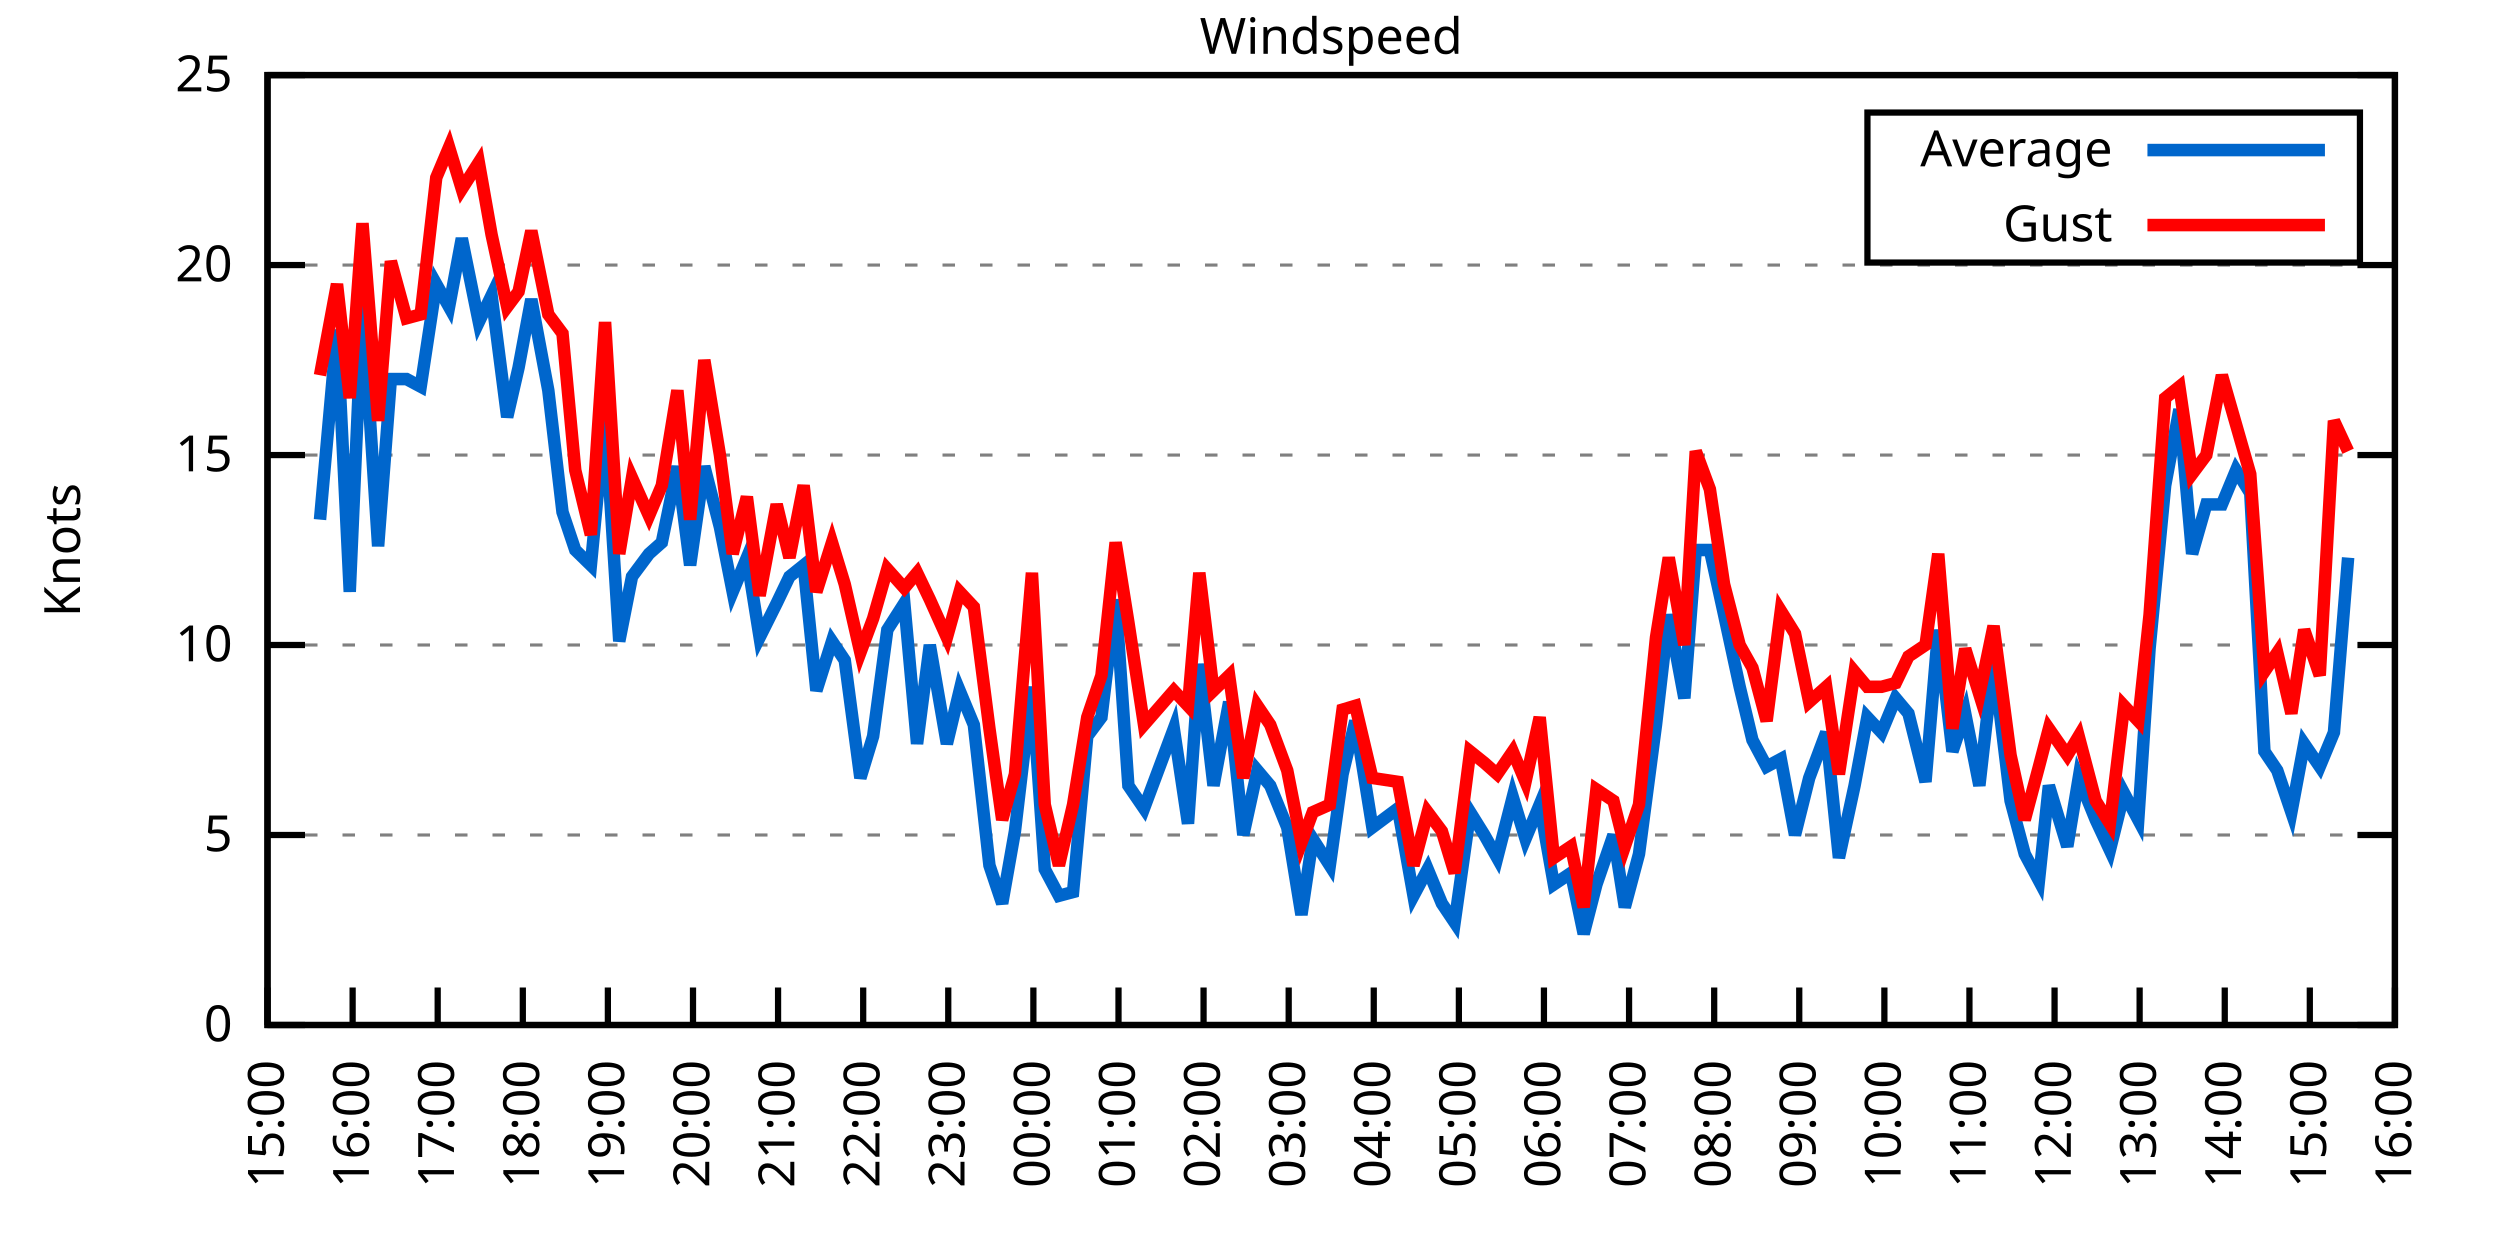
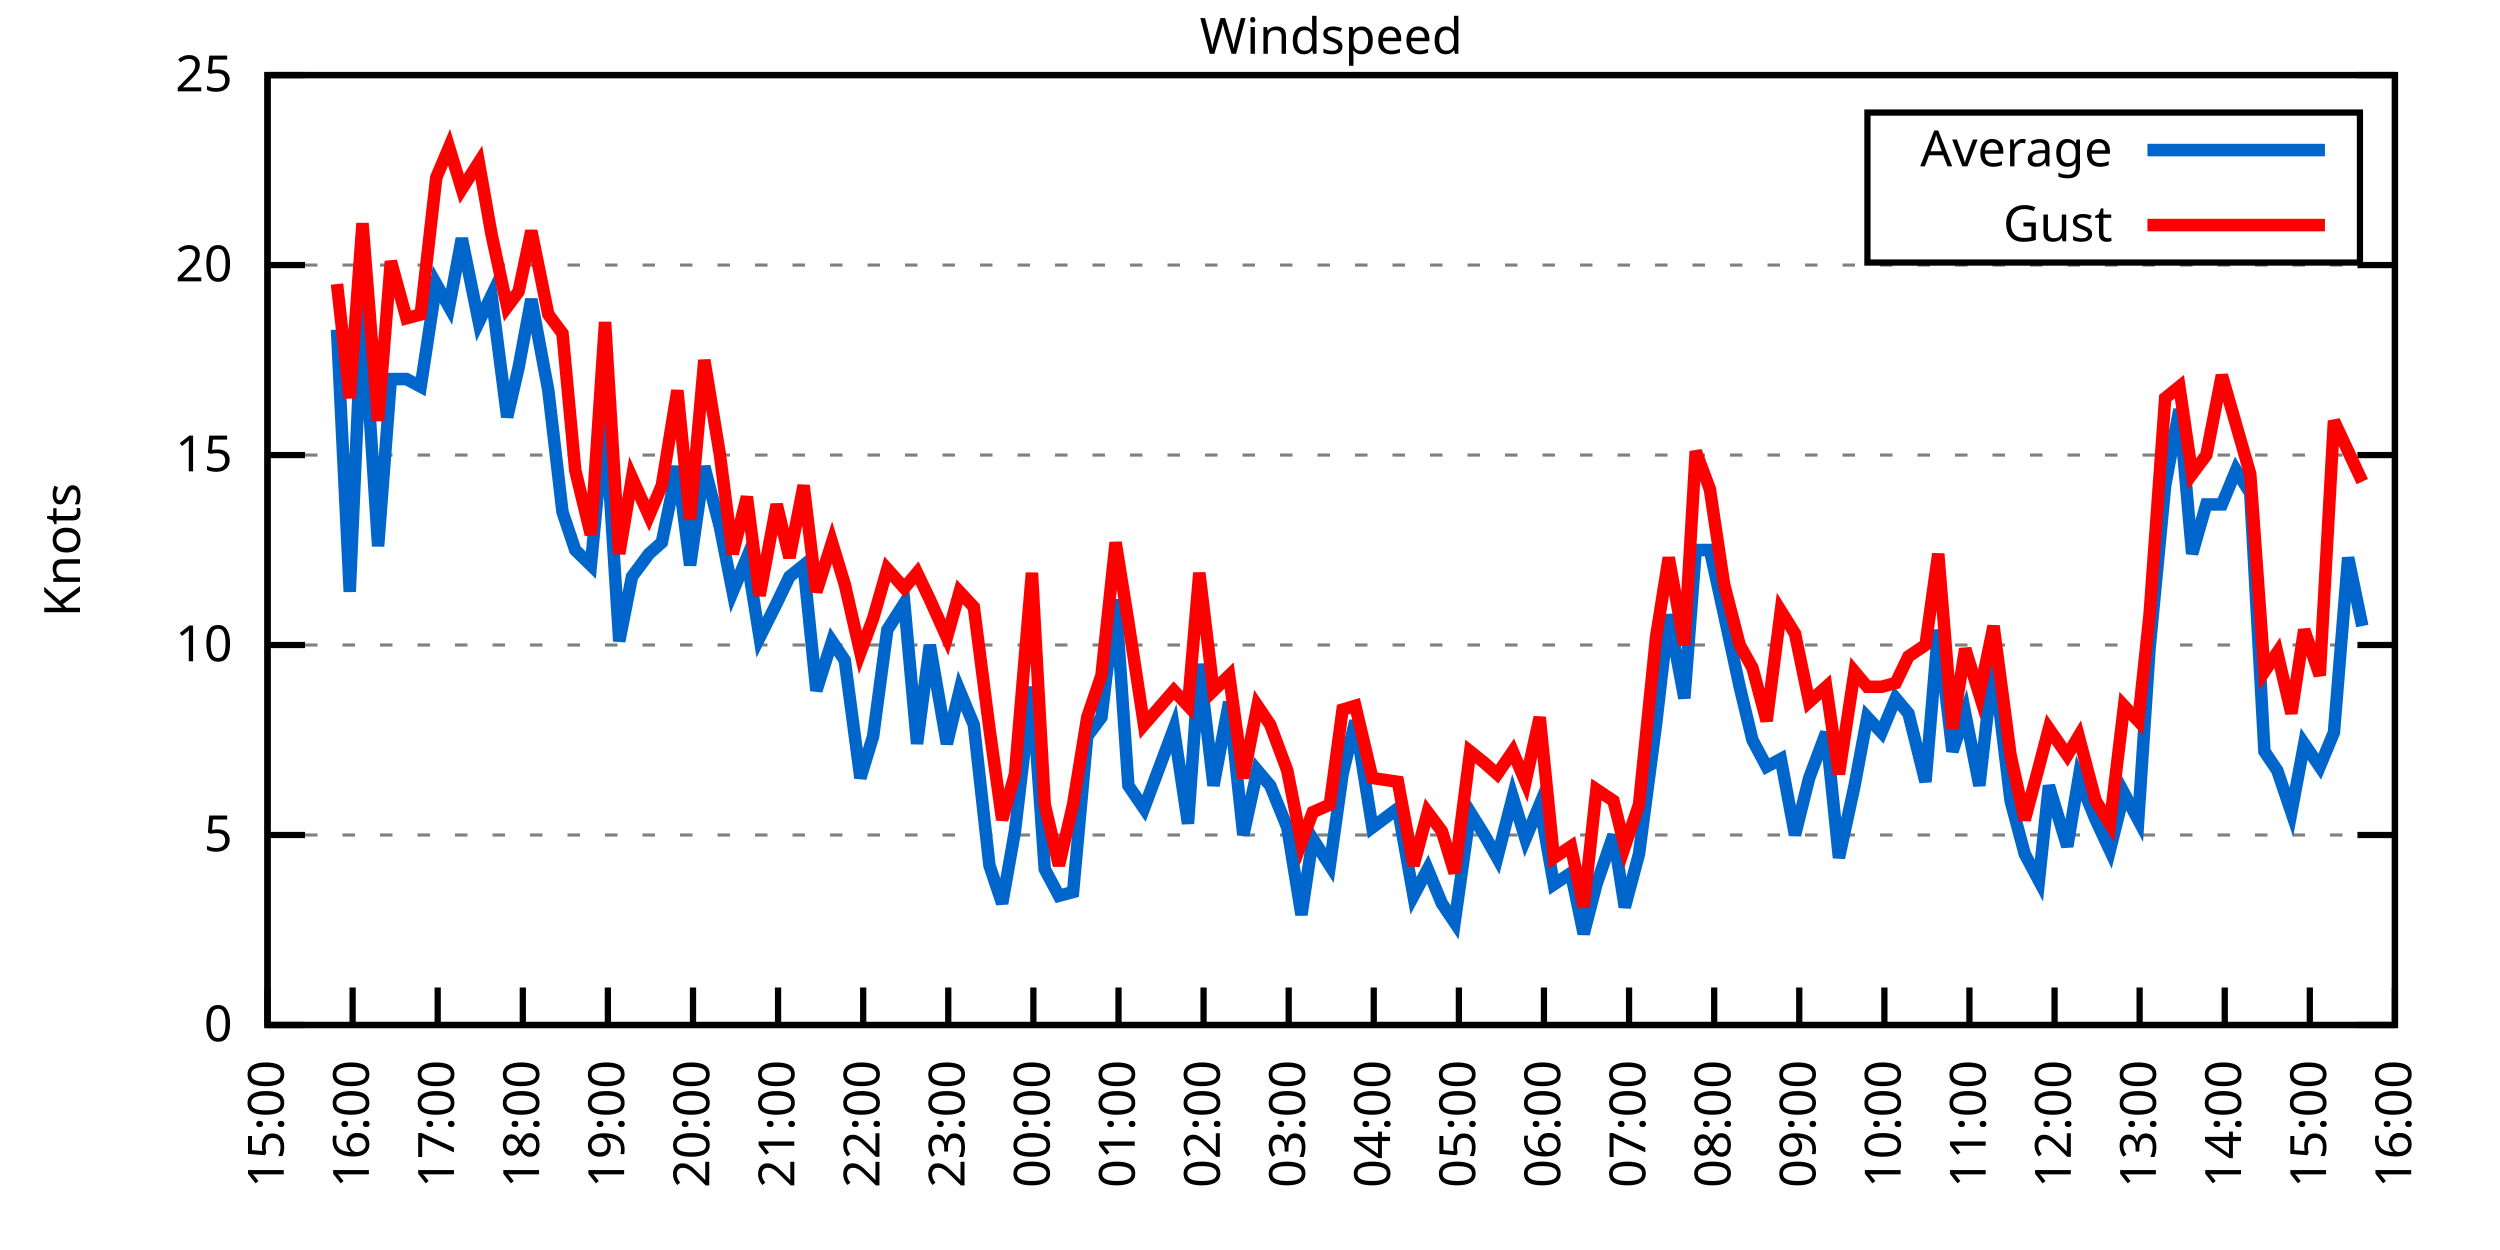
<svg xmlns="http://www.w3.org/2000/svg" xmlns:xlink="http://www.w3.org/1999/xlink" width="400" height="200" viewBox="0 0 400 200">
  <g id="gnuplot_canvas">
    <rect x="0" y="0" width="400" height="200" fill="none" />
    <defs>
      <circle id="gpDot" r="0.5" stroke-width="0.5" stroke="currentColor" />
      <path id="gpPt0" stroke-width="0.333" stroke="currentColor" d="M-1,0 h2 M0,-1 v2" />
      <path id="gpPt1" stroke-width="0.333" stroke="currentColor" d="M-1,-1 L1,1 M1,-1 L-1,1" />
      <path id="gpPt2" stroke-width="0.333" stroke="currentColor" d="M-1,0 L1,0 M0,-1 L0,1 M-1,-1 L1,1 M-1,1 L1,-1" />
      <rect id="gpPt3" stroke-width="0.333" stroke="currentColor" x="-1" y="-1" width="2" height="2" />
      <rect id="gpPt4" stroke-width="0.333" stroke="currentColor" fill="currentColor" x="-1" y="-1" width="2" height="2" />
      <circle id="gpPt5" stroke-width="0.333" stroke="currentColor" cx="0" cy="0" r="1" />
      <use xlink:href="#gpPt5" id="gpPt6" fill="currentColor" stroke="none" />
      <path id="gpPt7" stroke-width="0.333" stroke="currentColor" d="M0,-1.33 L-1.33,0.67 L1.33,0.67 z" />
      <use xlink:href="#gpPt7" id="gpPt8" fill="currentColor" stroke="none" />
      <use xlink:href="#gpPt7" id="gpPt9" stroke="currentColor" transform="rotate(180)" />
      <use xlink:href="#gpPt9" id="gpPt10" fill="currentColor" stroke="none" />
      <use xlink:href="#gpPt3" id="gpPt11" stroke="currentColor" transform="rotate(45)" />
      <use xlink:href="#gpPt11" id="gpPt12" fill="currentColor" stroke="none" />
      <path id="gpPt13" stroke-width="0.333" stroke="currentColor" d="M0,1.330 L1.265,0.411 L0.782,-1.067 L-0.782,-1.076 L-1.265,0.411 z" />
      <use xlink:href="#gpPt13" id="gpPt14" fill="currentColor" stroke="none" />
      <filter id="textbox" filterUnits="objectBoundingBox" x="0" y="0" height="1" width="1">
        <feFlood flood-color="white" flood-opacity="1" result="bgnd" />
        <feComposite in="SourceGraphic" in2="bgnd" operator="atop" />
      </filter>
      <filter id="greybox" filterUnits="objectBoundingBox" x="0" y="0" height="1" width="1">
        <feFlood flood-color="lightgrey" flood-opacity="1" result="grey" />
        <feComposite in="SourceGraphic" in2="grey" operator="atop" />
      </filter>
    </defs>
    <g fill="none" color="white" stroke="currentColor" stroke-width="1.00" stroke-linecap="butt" stroke-linejoin="miter">
</g>
    <g fill="none" color="black" stroke="currentColor" stroke-width="1.00" stroke-linecap="butt" stroke-linejoin="miter">
      <g stroke="none" shape-rendering="crispEdges">
        <polygon fill="rgb(255, 255, 255)" points="42.80,164.00 383.18,164.00 383.18,12.02 42.80,12.02 " />
      </g>
    </g>
    <g fill="none" color="black" stroke="currentColor" stroke-width="1.00" stroke-linecap="butt" stroke-linejoin="miter">
</g>
    <g fill="none" color="black" stroke="black" stroke-width="0.50" stroke-linecap="butt" stroke-linejoin="miter">
</g>
    <g fill="none" color="gray" stroke="currentColor" stroke-width="0.50" stroke-linecap="butt" stroke-linejoin="miter">
      <path stroke="gray" stroke-dasharray="2,4" class="gridline" d="M42.80,164.00 L383.19,164.00  " />
    </g>
    <g fill="none" color="gray" stroke="gray" stroke-width="1.00" stroke-linecap="butt" stroke-linejoin="miter">
</g>
    <g fill="none" color="black" stroke="currentColor" stroke-width="1.00" stroke-linecap="butt" stroke-linejoin="miter">
      <path stroke="black" d="M42.80,164.00 L48.80,164.00 M383.19,164.00 L377.19,164.00  " />
      <g transform="translate(37.20,166.60)" stroke="none" fill="black" font-family="Sans" font-size="8.00" text-anchor="end">
        <text>
          <tspan font-family="Sans"> 0</tspan>
        </text>
      </g>
    </g>
    <g fill="none" color="black" stroke="currentColor" stroke-width="1.00" stroke-linecap="butt" stroke-linejoin="miter">
</g>
    <g fill="none" color="black" stroke="black" stroke-width="0.50" stroke-linecap="butt" stroke-linejoin="miter">
</g>
    <g fill="none" color="gray" stroke="currentColor" stroke-width="0.50" stroke-linecap="butt" stroke-linejoin="miter">
      <path stroke="gray" stroke-dasharray="2,4" class="gridline" d="M42.80,133.60 L383.19,133.60  " />
    </g>
    <g fill="none" color="gray" stroke="gray" stroke-width="1.00" stroke-linecap="butt" stroke-linejoin="miter">
</g>
    <g fill="none" color="black" stroke="currentColor" stroke-width="1.00" stroke-linecap="butt" stroke-linejoin="miter">
      <path stroke="black" d="M42.80,133.60 L48.80,133.60 M383.19,133.60 L377.19,133.60  " />
      <g transform="translate(37.20,136.20)" stroke="none" fill="black" font-family="Sans" font-size="8.00" text-anchor="end">
        <text>
          <tspan font-family="Sans"> 5</tspan>
        </text>
      </g>
    </g>
    <g fill="none" color="black" stroke="currentColor" stroke-width="1.00" stroke-linecap="butt" stroke-linejoin="miter">
</g>
    <g fill="none" color="black" stroke="black" stroke-width="0.50" stroke-linecap="butt" stroke-linejoin="miter">
</g>
    <g fill="none" color="gray" stroke="currentColor" stroke-width="0.50" stroke-linecap="butt" stroke-linejoin="miter">
      <path stroke="gray" stroke-dasharray="2,4" class="gridline" d="M42.80,103.20 L383.19,103.20  " />
    </g>
    <g fill="none" color="gray" stroke="gray" stroke-width="1.00" stroke-linecap="butt" stroke-linejoin="miter">
</g>
    <g fill="none" color="black" stroke="currentColor" stroke-width="1.00" stroke-linecap="butt" stroke-linejoin="miter">
      <path stroke="black" d="M42.80,103.20 L48.80,103.20 M383.19,103.20 L377.19,103.20  " />
      <g transform="translate(37.20,105.80)" stroke="none" fill="black" font-family="Sans" font-size="8.00" text-anchor="end">
        <text>
          <tspan font-family="Sans"> 10</tspan>
        </text>
      </g>
    </g>
    <g fill="none" color="black" stroke="currentColor" stroke-width="1.00" stroke-linecap="butt" stroke-linejoin="miter">
</g>
    <g fill="none" color="black" stroke="black" stroke-width="0.50" stroke-linecap="butt" stroke-linejoin="miter">
</g>
    <g fill="none" color="gray" stroke="currentColor" stroke-width="0.50" stroke-linecap="butt" stroke-linejoin="miter">
      <path stroke="gray" stroke-dasharray="2,4" class="gridline" d="M42.80,72.81 L383.19,72.81  " />
    </g>
    <g fill="none" color="gray" stroke="gray" stroke-width="1.00" stroke-linecap="butt" stroke-linejoin="miter">
</g>
    <g fill="none" color="black" stroke="currentColor" stroke-width="1.00" stroke-linecap="butt" stroke-linejoin="miter">
      <path stroke="black" d="M42.80,72.81 L48.80,72.81 M383.19,72.81 L377.19,72.81  " />
      <g transform="translate(37.20,75.41)" stroke="none" fill="black" font-family="Sans" font-size="8.00" text-anchor="end">
        <text>
          <tspan font-family="Sans"> 15</tspan>
        </text>
      </g>
    </g>
    <g fill="none" color="black" stroke="currentColor" stroke-width="1.00" stroke-linecap="butt" stroke-linejoin="miter">
</g>
    <g fill="none" color="black" stroke="black" stroke-width="0.50" stroke-linecap="butt" stroke-linejoin="miter">
</g>
    <g fill="none" color="gray" stroke="currentColor" stroke-width="0.50" stroke-linecap="butt" stroke-linejoin="miter">
      <path stroke="gray" stroke-dasharray="2,4" class="gridline" d="M42.80,42.41 L383.19,42.41  " />
    </g>
    <g fill="none" color="gray" stroke="gray" stroke-width="1.00" stroke-linecap="butt" stroke-linejoin="miter">
</g>
    <g fill="none" color="black" stroke="currentColor" stroke-width="1.00" stroke-linecap="butt" stroke-linejoin="miter">
      <path stroke="black" d="M42.80,42.41 L48.80,42.41 M383.19,42.41 L377.19,42.41  " />
      <g transform="translate(37.20,45.01)" stroke="none" fill="black" font-family="Sans" font-size="8.00" text-anchor="end">
        <text>
          <tspan font-family="Sans"> 20</tspan>
        </text>
      </g>
    </g>
    <g fill="none" color="black" stroke="currentColor" stroke-width="1.00" stroke-linecap="butt" stroke-linejoin="miter">
</g>
    <g fill="none" color="black" stroke="black" stroke-width="0.50" stroke-linecap="butt" stroke-linejoin="miter">
</g>
    <g fill="none" color="gray" stroke="currentColor" stroke-width="0.50" stroke-linecap="butt" stroke-linejoin="miter">
      <path stroke="gray" stroke-dasharray="2,4" class="gridline" d="M42.80,12.01 L383.19,12.01  " />
    </g>
    <g fill="none" color="gray" stroke="gray" stroke-width="1.00" stroke-linecap="butt" stroke-linejoin="miter">
</g>
    <g fill="none" color="black" stroke="currentColor" stroke-width="1.00" stroke-linecap="butt" stroke-linejoin="miter">
      <path stroke="black" d="M42.80,12.01 L48.80,12.01 M383.19,12.01 L377.19,12.01  " />
      <g transform="translate(37.20,14.61)" stroke="none" fill="black" font-family="Sans" font-size="8.00" text-anchor="end">
        <text>
          <tspan font-family="Sans"> 25</tspan>
        </text>
      </g>
    </g>
    <g fill="none" color="black" stroke="currentColor" stroke-width="1.00" stroke-linecap="butt" stroke-linejoin="miter">
      <path stroke="black" d="M42.80,164.00 L42.80,158.00  " />
      <g transform="translate(45.40,169.60) rotate(270.00)" stroke="none" fill="black" font-family="Sans" font-size="8.00" text-anchor="end">
        <text>
          <tspan font-family="Sans">15:00</tspan>
        </text>
      </g>
    </g>
    <g fill="none" color="black" stroke="currentColor" stroke-width="1.00" stroke-linecap="butt" stroke-linejoin="miter">
      <path stroke="black" d="M56.42,164.00 L56.42,158.00  " />
      <g transform="translate(59.02,169.60) rotate(270.00)" stroke="none" fill="black" font-family="Sans" font-size="8.00" text-anchor="end">
        <text>
          <tspan font-family="Sans">16:00</tspan>
        </text>
      </g>
    </g>
    <g fill="none" color="black" stroke="currentColor" stroke-width="1.00" stroke-linecap="butt" stroke-linejoin="miter">
      <path stroke="black" d="M70.03,164.00 L70.03,158.00  " />
      <g transform="translate(72.63,169.60) rotate(270.00)" stroke="none" fill="black" font-family="Sans" font-size="8.00" text-anchor="end">
        <text>
          <tspan font-family="Sans">17:00</tspan>
        </text>
      </g>
    </g>
    <g fill="none" color="black" stroke="currentColor" stroke-width="1.00" stroke-linecap="butt" stroke-linejoin="miter">
      <path stroke="black" d="M83.65,164.00 L83.65,158.00  " />
      <g transform="translate(86.25,169.60) rotate(270.00)" stroke="none" fill="black" font-family="Sans" font-size="8.00" text-anchor="end">
        <text>
          <tspan font-family="Sans">18:00</tspan>
        </text>
      </g>
    </g>
    <g fill="none" color="black" stroke="currentColor" stroke-width="1.00" stroke-linecap="butt" stroke-linejoin="miter">
      <path stroke="black" d="M97.26,164.00 L97.26,158.00  " />
      <g transform="translate(99.86,169.60) rotate(270.00)" stroke="none" fill="black" font-family="Sans" font-size="8.00" text-anchor="end">
        <text>
          <tspan font-family="Sans">19:00</tspan>
        </text>
      </g>
    </g>
    <g fill="none" color="black" stroke="currentColor" stroke-width="1.00" stroke-linecap="butt" stroke-linejoin="miter">
      <path stroke="black" d="M110.88,164.00 L110.88,158.00  " />
      <g transform="translate(113.48,169.60) rotate(270.00)" stroke="none" fill="black" font-family="Sans" font-size="8.00" text-anchor="end">
        <text>
          <tspan font-family="Sans">20:00</tspan>
        </text>
      </g>
    </g>
    <g fill="none" color="black" stroke="currentColor" stroke-width="1.00" stroke-linecap="butt" stroke-linejoin="miter">
      <path stroke="black" d="M124.49,164.00 L124.49,158.00  " />
      <g transform="translate(127.09,169.60) rotate(270.00)" stroke="none" fill="black" font-family="Sans" font-size="8.00" text-anchor="end">
        <text>
          <tspan font-family="Sans">21:00</tspan>
        </text>
      </g>
    </g>
    <g fill="none" color="black" stroke="currentColor" stroke-width="1.00" stroke-linecap="butt" stroke-linejoin="miter">
      <path stroke="black" d="M138.11,164.00 L138.11,158.00  " />
      <g transform="translate(140.71,169.60) rotate(270.00)" stroke="none" fill="black" font-family="Sans" font-size="8.00" text-anchor="end">
        <text>
          <tspan font-family="Sans">22:00</tspan>
        </text>
      </g>
    </g>
    <g fill="none" color="black" stroke="currentColor" stroke-width="1.00" stroke-linecap="butt" stroke-linejoin="miter">
      <path stroke="black" d="M151.72,164.00 L151.72,158.00  " />
      <g transform="translate(154.32,169.60) rotate(270.00)" stroke="none" fill="black" font-family="Sans" font-size="8.00" text-anchor="end">
        <text>
          <tspan font-family="Sans">23:00</tspan>
        </text>
      </g>
    </g>
    <g fill="none" color="black" stroke="currentColor" stroke-width="1.00" stroke-linecap="butt" stroke-linejoin="miter">
      <path stroke="black" d="M165.34,164.00 L165.34,158.00  " />
      <g transform="translate(167.94,169.60) rotate(270.00)" stroke="none" fill="black" font-family="Sans" font-size="8.00" text-anchor="end">
        <text>
          <tspan font-family="Sans">00:00</tspan>
        </text>
      </g>
    </g>
    <g fill="none" color="black" stroke="currentColor" stroke-width="1.00" stroke-linecap="butt" stroke-linejoin="miter">
      <path stroke="black" d="M178.96,164.00 L178.96,158.00  " />
      <g transform="translate(181.56,169.60) rotate(270.00)" stroke="none" fill="black" font-family="Sans" font-size="8.00" text-anchor="end">
        <text>
          <tspan font-family="Sans">01:00</tspan>
        </text>
      </g>
    </g>
    <g fill="none" color="black" stroke="currentColor" stroke-width="1.00" stroke-linecap="butt" stroke-linejoin="miter">
      <path stroke="black" d="M192.57,164.00 L192.57,158.00  " />
      <g transform="translate(195.17,169.60) rotate(270.00)" stroke="none" fill="black" font-family="Sans" font-size="8.00" text-anchor="end">
        <text>
          <tspan font-family="Sans">02:00</tspan>
        </text>
      </g>
    </g>
    <g fill="none" color="black" stroke="currentColor" stroke-width="1.00" stroke-linecap="butt" stroke-linejoin="miter">
      <path stroke="black" d="M206.19,164.00 L206.19,158.00  " />
      <g transform="translate(208.79,169.60) rotate(270.00)" stroke="none" fill="black" font-family="Sans" font-size="8.00" text-anchor="end">
        <text>
          <tspan font-family="Sans">03:00</tspan>
        </text>
      </g>
    </g>
    <g fill="none" color="black" stroke="currentColor" stroke-width="1.00" stroke-linecap="butt" stroke-linejoin="miter">
      <path stroke="black" d="M219.80,164.00 L219.80,158.00  " />
      <g transform="translate(222.40,169.60) rotate(270.00)" stroke="none" fill="black" font-family="Sans" font-size="8.00" text-anchor="end">
        <text>
          <tspan font-family="Sans">04:00</tspan>
        </text>
      </g>
    </g>
    <g fill="none" color="black" stroke="currentColor" stroke-width="1.00" stroke-linecap="butt" stroke-linejoin="miter">
      <path stroke="black" d="M233.42,164.00 L233.42,158.00  " />
      <g transform="translate(236.02,169.60) rotate(270.00)" stroke="none" fill="black" font-family="Sans" font-size="8.00" text-anchor="end">
        <text>
          <tspan font-family="Sans">05:00</tspan>
        </text>
      </g>
    </g>
    <g fill="none" color="black" stroke="currentColor" stroke-width="1.00" stroke-linecap="butt" stroke-linejoin="miter">
      <path stroke="black" d="M247.03,164.00 L247.03,158.00  " />
      <g transform="translate(249.63,169.60) rotate(270.00)" stroke="none" fill="black" font-family="Sans" font-size="8.00" text-anchor="end">
        <text>
          <tspan font-family="Sans">06:00</tspan>
        </text>
      </g>
    </g>
    <g fill="none" color="black" stroke="currentColor" stroke-width="1.00" stroke-linecap="butt" stroke-linejoin="miter">
      <path stroke="black" d="M260.65,164.00 L260.65,158.00  " />
      <g transform="translate(263.25,169.60) rotate(270.00)" stroke="none" fill="black" font-family="Sans" font-size="8.00" text-anchor="end">
        <text>
          <tspan font-family="Sans">07:00</tspan>
        </text>
      </g>
    </g>
    <g fill="none" color="black" stroke="currentColor" stroke-width="1.00" stroke-linecap="butt" stroke-linejoin="miter">
      <path stroke="black" d="M274.27,164.00 L274.27,158.00  " />
      <g transform="translate(276.87,169.60) rotate(270.00)" stroke="none" fill="black" font-family="Sans" font-size="8.00" text-anchor="end">
        <text>
          <tspan font-family="Sans">08:00</tspan>
        </text>
      </g>
    </g>
    <g fill="none" color="black" stroke="currentColor" stroke-width="1.00" stroke-linecap="butt" stroke-linejoin="miter">
      <path stroke="black" d="M287.88,164.00 L287.88,158.00  " />
      <g transform="translate(290.48,169.60) rotate(270.00)" stroke="none" fill="black" font-family="Sans" font-size="8.00" text-anchor="end">
        <text>
          <tspan font-family="Sans">09:00</tspan>
        </text>
      </g>
    </g>
    <g fill="none" color="black" stroke="currentColor" stroke-width="1.00" stroke-linecap="butt" stroke-linejoin="miter">
      <path stroke="black" d="M301.50,164.00 L301.50,158.00  " />
      <g transform="translate(304.10,169.60) rotate(270.00)" stroke="none" fill="black" font-family="Sans" font-size="8.00" text-anchor="end">
        <text>
          <tspan font-family="Sans">10:00</tspan>
        </text>
      </g>
    </g>
    <g fill="none" color="black" stroke="currentColor" stroke-width="1.00" stroke-linecap="butt" stroke-linejoin="miter">
      <path stroke="black" d="M315.11,164.00 L315.11,158.00  " />
      <g transform="translate(317.71,169.60) rotate(270.00)" stroke="none" fill="black" font-family="Sans" font-size="8.00" text-anchor="end">
        <text>
          <tspan font-family="Sans">11:00</tspan>
        </text>
      </g>
    </g>
    <g fill="none" color="black" stroke="currentColor" stroke-width="1.00" stroke-linecap="butt" stroke-linejoin="miter">
      <path stroke="black" d="M328.73,164.00 L328.73,158.00  " />
      <g transform="translate(331.33,169.60) rotate(270.00)" stroke="none" fill="black" font-family="Sans" font-size="8.00" text-anchor="end">
        <text>
          <tspan font-family="Sans">12:00</tspan>
        </text>
      </g>
    </g>
    <g fill="none" color="black" stroke="currentColor" stroke-width="1.00" stroke-linecap="butt" stroke-linejoin="miter">
      <path stroke="black" d="M342.34,164.00 L342.34,158.00  " />
      <g transform="translate(344.94,169.60) rotate(270.00)" stroke="none" fill="black" font-family="Sans" font-size="8.00" text-anchor="end">
        <text>
          <tspan font-family="Sans">13:00</tspan>
        </text>
      </g>
    </g>
    <g fill="none" color="black" stroke="currentColor" stroke-width="1.00" stroke-linecap="butt" stroke-linejoin="miter">
      <path stroke="black" d="M355.96,164.00 L355.96,158.00  " />
      <g transform="translate(358.56,169.60) rotate(270.00)" stroke="none" fill="black" font-family="Sans" font-size="8.00" text-anchor="end">
        <text>
          <tspan font-family="Sans">14:00</tspan>
        </text>
      </g>
    </g>
    <g fill="none" color="black" stroke="currentColor" stroke-width="1.00" stroke-linecap="butt" stroke-linejoin="miter">
      <path stroke="black" d="M369.57,164.00 L369.57,158.00  " />
      <g transform="translate(372.17,169.60) rotate(270.00)" stroke="none" fill="black" font-family="Sans" font-size="8.00" text-anchor="end">
        <text>
          <tspan font-family="Sans">15:00</tspan>
        </text>
      </g>
    </g>
    <g fill="none" color="black" stroke="currentColor" stroke-width="1.00" stroke-linecap="butt" stroke-linejoin="miter">
      <path stroke="black" d="M383.19,164.00 L383.19,158.00  " />
      <g transform="translate(385.79,169.60) rotate(270.00)" stroke="none" fill="black" font-family="Sans" font-size="8.00" text-anchor="end">
        <text>
          <tspan font-family="Sans">16:00</tspan>
        </text>
      </g>
    </g>
    <g fill="none" color="black" stroke="currentColor" stroke-width="1.00" stroke-linecap="butt" stroke-linejoin="miter">
</g>
    <g fill="none" color="black" stroke="currentColor" stroke-width="1.00" stroke-linecap="butt" stroke-linejoin="miter">
      <path stroke="black" d="M42.80,12.01 L42.80,164.00 L383.19,164.00 L383.19,12.01 L42.80,12.01 Z  " />
    </g>
    <g fill="none" color="black" stroke="currentColor" stroke-width="1.00" stroke-linecap="butt" stroke-linejoin="miter">
</g>
    <g fill="none" color="black" stroke="currentColor" stroke-width="1.00" stroke-linecap="butt" stroke-linejoin="miter">
      <path stroke="black" d="M298.79,42.01 L298.79,18.01 L377.59,18.01 L377.59,42.01 L298.79,42.01 Z  " />
    </g>
    <g id="Windspeed_plot_1">
      <g fill="none" color="white" stroke="black" stroke-width="2.00" stroke-linecap="butt" stroke-linejoin="miter">
</g>
      <g fill="none" color="black" stroke="currentColor" stroke-width="2.00" stroke-linecap="butt" stroke-linejoin="miter">
        <g transform="translate(337.99,26.61)" stroke="none" fill="black" font-family="Sans" font-size="8.00" text-anchor="end">
          <text>
            <tspan font-family="Sans">Average</tspan>
          </text>
        </g>
      </g>
      <g fill="none" color="black" stroke="currentColor" stroke-width="2.00" stroke-linecap="butt" stroke-linejoin="miter">
-         <path stroke="rgb(  0, 102, 204)" d="M343.59,24.01 L371.99,24.01 M51.20,83.14 L53.92,52.74 L55.96,94.69 L58.00,48.49 L60.50,87.40 L62.54,60.65   L65.04,60.65 L67.31,61.86 L69.80,45.45 L71.85,49.10 L73.89,38.15 L76.61,51.53 L78.65,47.27 L81.15,66.73   L82.97,58.82 L85.01,47.88 L87.73,62.47 L90.00,81.93 L92.04,88.00 L94.54,90.44 L96.81,66.73 L99.08,102.60   L101.12,92.26 L103.84,88.61 L105.89,86.79 L108.38,74.63 L110.42,90.44 L112.69,74.63 L115.19,84.36 L117.23,94.69   L119.50,89.22 L121.54,101.99 L124.27,96.52 L126.31,92.26 L128.58,90.44 L130.62,110.50 L133.12,102.60 L135.16,105.64   L137.66,124.48 L139.70,117.80 L141.97,100.77 L144.69,96.52 L146.73,119.01 L148.77,103.20 L151.50,119.01 L153.54,110.50   L155.81,115.97 L158.31,138.47 L160.35,144.55 L162.39,132.99 L165.11,109.89 L167.16,139.07 L169.43,143.33 L171.69,142.72   L173.96,117.80 L176.23,114.76 L178.50,95.91 L180.54,125.70 L183.04,129.35 L187.81,116.58 L190.08,131.78 L191.89,106.24   L194.16,125.70 L196.66,112.32 L198.93,133.60 L201.19,123.27 L203.24,125.70 L205.96,132.39 L208.23,146.37 L210.04,134.21   L212.77,138.47 L214.81,123.87 L216.85,115.36 L219.58,132.39 L223.66,129.35 L226.16,143.33 L228.43,139.07 L230.70,144.55   L232.74,147.59 L235.23,129.95 L237.50,133.60 L239.55,137.25 L242.04,127.52 L244.08,134.21 L246.35,128.74 L248.62,141.51   L251.35,139.68 L253.39,149.41 L255.43,141.51 L258.15,133.60 L259.97,145.15 L262.24,136.64 L264.96,115.97 L267.00,98.34   L269.50,111.72 L271.32,88.00 L273.58,88.00 L275.85,98.34 L278.35,109.89 L280.39,118.40 L282.66,122.66 L284.93,121.44   L287.20,133.60 L289.47,124.48 L292.19,117.19 L294.23,137.25 L296.73,125.70 L298.77,114.76 L301.04,117.19 L303.31,111.72   L305.35,114.15 L308.08,125.09 L310.12,100.77 L312.39,120.23 L314.43,114.15 L316.70,125.70 L318.97,105.64 L321.69,128.13   L323.96,136.64 L326.23,140.90 L327.82,125.70 L330.77,135.43 L332.59,124.48 L335.31,131.17 L337.58,136.03 L339.85,126.91   L342.12,131.17 L343.93,103.81 L346.43,77.67 L348.70,65.51 L350.74,88.61 L353.01,80.71 L355.50,80.71 L357.77,75.24   L360.04,78.89 L362.31,120.23 L364.36,123.27 L366.62,129.95 L368.67,119.01 L371.16,122.66 L373.43,117.19 L375.70,89.22    " />
+         <path stroke="rgb(  0, 102, 204)" d="M343.59,24.01 L371.99,24.01 M53.92,52.74 L55.96,94.69 L58.00,48.49 L60.50,87.40 L62.54,60.65 L65.04,60.65   L67.31,61.86 L69.80,45.45 L71.85,49.10 L73.89,38.15 L76.61,51.53 L78.65,47.27 L81.15,66.73 L82.97,58.82   L85.01,47.88 L87.73,62.47 L90.00,81.93 L92.04,88.00 L94.54,90.44 L96.81,66.73 L99.08,102.60 L101.12,92.26   L103.84,88.61 L105.89,86.79 L108.38,74.63 L110.42,90.44 L112.69,74.63 L115.19,84.36 L117.23,94.69 L119.50,89.22   L121.54,101.99 L124.27,96.52 L126.31,92.26 L128.58,90.44 L130.62,110.50 L133.12,102.60 L135.16,105.64 L137.66,124.48   L139.70,117.80 L141.97,100.77 L144.69,96.52 L146.73,119.01 L148.77,103.20 L151.50,119.01 L153.54,110.50 L155.81,115.97   L158.31,138.47 L160.35,144.55 L162.39,132.99 L165.11,109.89 L167.16,139.07 L169.43,143.33 L171.69,142.72 L173.96,117.80   L176.23,114.76 L178.50,95.91 L180.54,125.70 L183.04,129.35 L187.81,116.58 L190.08,131.78 L191.89,106.24 L194.16,125.70   L196.66,112.32 L198.93,133.60 L201.19,123.27 L203.24,125.70 L205.96,132.39 L208.23,146.37 L210.04,134.21 L212.77,138.47   L214.81,123.87 L216.85,115.36 L219.58,132.39 L223.66,129.35 L226.16,143.33 L228.43,139.07 L230.70,144.55 L232.74,147.59   L235.23,129.95 L237.50,133.60 L239.55,137.25 L242.04,127.52 L244.08,134.21 L246.35,128.74 L248.62,141.51 L251.35,139.68   L253.39,149.41 L255.43,141.51 L258.15,133.60 L259.97,145.15 L262.24,136.64 L264.96,115.97 L267.00,98.34 L269.50,111.72   L271.32,88.00 L273.58,88.00 L275.85,98.34 L278.35,109.89 L280.39,118.40 L282.66,122.66 L284.93,121.44 L287.20,133.60   L289.47,124.48 L292.19,117.19 L294.23,137.25 L296.73,125.70 L298.77,114.76 L301.04,117.19 L303.31,111.72 L305.35,114.15   L308.08,125.09 L310.12,100.77 L312.39,120.23 L314.43,114.15 L316.70,125.70 L318.97,105.64 L321.69,128.13 L323.96,136.64   L326.23,140.90 L327.82,125.70 L330.77,135.43 L332.59,124.48 L335.31,131.17 L337.58,136.03 L339.85,126.91 L342.12,131.17   L343.93,103.81 L346.43,77.67 L348.70,65.51 L350.74,88.61 L353.01,80.71 L355.50,80.71 L357.77,75.24 L360.04,78.89   L362.31,120.23 L364.36,123.27 L366.62,129.95 L368.67,119.01 L371.16,122.66 L373.43,117.19 L375.70,89.22 L377.97,100.16    " />
      </g>
    </g>
    <g id="Windspeed_plot_2">
      <g fill="none" color="black" stroke="currentColor" stroke-width="2.00" stroke-linecap="butt" stroke-linejoin="miter">
        <g transform="translate(337.99,38.61)" stroke="none" fill="black" font-family="Sans" font-size="8.00" text-anchor="end">
          <text>
            <tspan font-family="Sans">Gust</tspan>
          </text>
        </g>
      </g>
      <g fill="none" color="black" stroke="currentColor" stroke-width="2.00" stroke-linecap="butt" stroke-linejoin="miter">
-         <path stroke="rgb(255,   0,   0)" d="M343.59,36.01 L371.99,36.01 M51.20,60.04 L53.92,45.45 L55.96,63.69 L58.00,35.72 L60.50,67.33 L62.54,41.80   L65.04,50.92 L67.31,50.31 L69.80,28.42 L71.85,23.56 L73.89,30.25 L76.61,25.99 L78.65,37.54 L81.15,49.10   L82.97,46.66 L85.01,36.94 L87.73,50.31 L90.00,53.35 L92.04,75.24 L94.54,85.57 L96.81,51.53 L99.08,88.61   L101.12,76.45 L103.84,82.53 L105.89,77.67 L108.38,62.47 L110.42,83.14 L112.69,57.61 L115.19,72.81 L117.23,88.61   L119.50,79.49 L121.54,95.30 L124.27,80.71 L126.31,89.22 L128.58,77.67 L130.62,94.69 L133.12,86.79 L135.16,93.48   L137.66,104.42 L139.70,98.95 L141.97,91.04 L144.69,94.08 L146.73,91.65 L148.77,95.91 L151.50,101.99 L153.54,94.69   L155.81,97.12 L158.31,116.58 L160.35,131.17 L162.39,123.87 L165.11,91.65 L167.16,128.74 L169.43,138.47 L171.69,128.74   L173.96,114.76 L176.23,108.07 L178.50,86.79 L180.54,99.56 L183.04,115.97 L187.81,110.50 L190.08,112.93 L191.89,91.65   L194.16,110.50 L196.66,108.07 L198.93,124.48 L201.19,112.93 L203.24,115.97 L205.96,123.27 L208.23,134.82 L210.04,129.95   L212.77,128.74 L214.81,113.54 L216.85,112.93 L219.58,124.48 L223.66,125.09 L226.16,138.47 L228.43,129.95 L230.70,132.99   L232.74,139.68 L235.23,120.23 L237.50,122.05 L239.55,123.87 L242.04,120.23 L244.08,125.09 L246.35,114.76 L248.62,137.25   L251.35,135.43 L253.39,145.15 L255.43,126.31 L258.15,128.13 L259.97,135.43 L262.24,128.74 L264.96,101.99 L267.00,89.22   L269.50,103.20 L271.32,72.20 L273.58,78.28 L275.85,93.48 L278.35,103.20 L280.39,106.85 L282.66,115.36 L284.93,97.73   L287.20,101.38 L289.47,112.32 L292.19,109.89 L294.23,123.87 L296.73,107.46 L298.77,109.89 L301.04,109.89 L303.31,109.28   L305.35,105.03 L308.08,103.20 L310.12,88.61 L312.39,116.58 L314.43,103.81 L316.70,111.11 L318.97,100.16 L321.69,120.83   L323.96,131.17 L326.23,122.66 L327.82,116.58 L330.77,120.83 L332.59,117.80 L335.31,128.13 L337.58,131.78 L339.85,112.93   L342.12,115.36 L343.93,98.34 L346.43,63.69 L348.70,61.86 L350.74,75.85 L353.01,72.81 L355.50,60.04 L357.77,67.94   L360.04,75.85 L362.31,107.46 L364.36,104.42 L366.62,114.15 L368.67,100.77 L371.16,108.07 L373.43,67.33 L375.70,72.20    " />
+         <path stroke="rgb(255,   0,   0)" d="M343.59,36.01 L371.99,36.01 M53.92,45.45 L55.96,63.69 L58.00,35.72 L60.50,67.33 L62.54,41.80 L65.04,50.92   L67.31,50.31 L69.80,28.42 L71.85,23.56 L73.89,30.25 L76.61,25.99 L78.65,37.54 L81.15,49.10 L82.97,46.66   L85.01,36.94 L87.73,50.31 L90.00,53.35 L92.04,75.24 L94.54,85.57 L96.81,51.53 L99.08,88.61 L101.12,76.45   L103.84,82.53 L105.89,77.67 L108.38,62.47 L110.42,83.14 L112.69,57.61 L115.19,72.81 L117.23,88.61 L119.50,79.49   L121.54,95.30 L124.27,80.71 L126.31,89.22 L128.58,77.67 L130.62,94.69 L133.12,86.79 L135.16,93.48 L137.66,104.42   L139.70,98.95 L141.97,91.04 L144.69,94.08 L146.73,91.65 L148.77,95.91 L151.50,101.99 L153.54,94.69 L155.81,97.12   L158.31,116.58 L160.35,131.17 L162.39,123.87 L165.11,91.65 L167.16,128.74 L169.43,138.47 L171.69,128.74 L173.96,114.76   L176.23,108.07 L178.50,86.79 L180.54,99.56 L183.04,115.97 L187.81,110.50 L190.08,112.93 L191.89,91.65 L194.16,110.50   L196.66,108.07 L198.93,124.48 L201.19,112.93 L203.24,115.97 L205.96,123.27 L208.23,134.82 L210.04,129.95 L212.77,128.74   L214.81,113.54 L216.85,112.93 L219.58,124.48 L223.66,125.09 L226.16,138.47 L228.43,129.95 L230.70,132.99 L232.74,139.68   L235.23,120.23 L237.50,122.05 L239.55,123.87 L242.04,120.23 L244.08,125.09 L246.35,114.76 L248.62,137.25 L251.35,135.43   L253.39,145.15 L255.43,126.31 L258.15,128.13 L259.97,135.43 L262.24,128.74 L264.96,101.99 L267.00,89.22 L269.50,103.20   L271.32,72.20 L273.58,78.28 L275.85,93.48 L278.35,103.20 L280.39,106.85 L282.66,115.36 L284.93,97.73 L287.20,101.38   L289.47,112.32 L292.19,109.89 L294.23,123.87 L296.73,107.46 L298.77,109.89 L301.04,109.89 L303.31,109.28 L305.35,105.03   L308.08,103.20 L310.12,88.61 L312.39,116.58 L314.43,103.81 L316.70,111.11 L318.97,100.16 L321.69,120.83 L323.96,131.17   L326.23,122.66 L327.82,116.58 L330.77,120.83 L332.59,117.80 L335.31,128.13 L337.58,131.78 L339.85,112.93 L342.12,115.36   L343.93,98.34 L346.43,63.69 L348.70,61.86 L350.74,75.85 L353.01,72.81 L355.50,60.04 L357.77,67.94 L360.04,75.85   L362.31,107.46 L364.36,104.42 L366.62,114.15 L368.67,100.77 L371.16,108.07 L373.43,67.33 L375.70,72.20 L377.97,77.06    " />
      </g>
    </g>
    <g fill="none" color="black" stroke="currentColor" stroke-width="2.00" stroke-linecap="butt" stroke-linejoin="miter">
</g>
    <g fill="none" color="black" stroke="black" stroke-width="1.00" stroke-linecap="butt" stroke-linejoin="miter">
</g>
    <g fill="none" color="black" stroke="currentColor" stroke-width="1.00" stroke-linecap="butt" stroke-linejoin="miter">
      <path stroke="black" d="M42.80,12.01 L42.80,164.00 L383.19,164.00 L383.19,12.01 L42.80,12.01 Z  " />
      <g transform="translate(12.80,88.01) rotate(270.00)" stroke="none" fill="black" font-family="Sans" font-size="8.00" text-anchor="middle">
        <text>
          <tspan font-family="Sans">Knots</tspan>
        </text>
      </g>
    </g>
    <g fill="none" color="black" stroke="currentColor" stroke-width="1.00" stroke-linecap="butt" stroke-linejoin="miter">
</g>
    <g fill="none" color="black" stroke="currentColor" stroke-width="1.00" stroke-linecap="butt" stroke-linejoin="miter">
      <g transform="translate(212.99,8.61)" stroke="none" fill="black" font-family="Sans" font-size="8.00" text-anchor="middle">
        <text>
          <tspan font-family="Sans">Windspeed</tspan>
        </text>
      </g>
    </g>
    <g fill="none" color="black" stroke="currentColor" stroke-width="1.00" stroke-linecap="butt" stroke-linejoin="miter">
</g>
  </g>
</svg>
